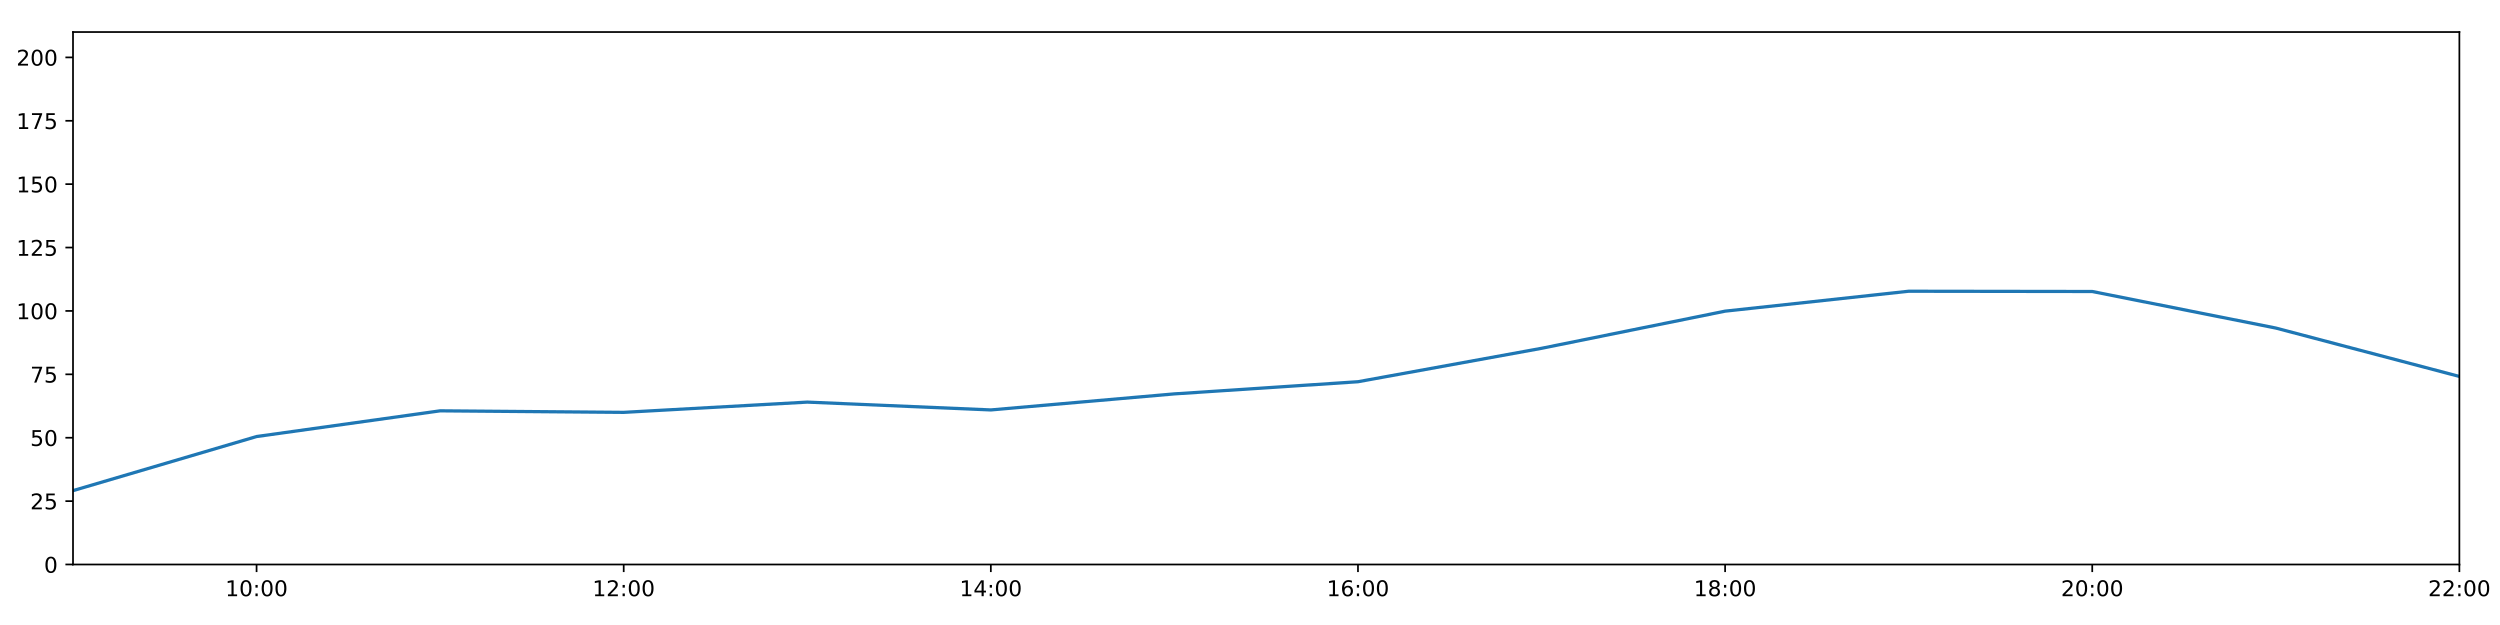
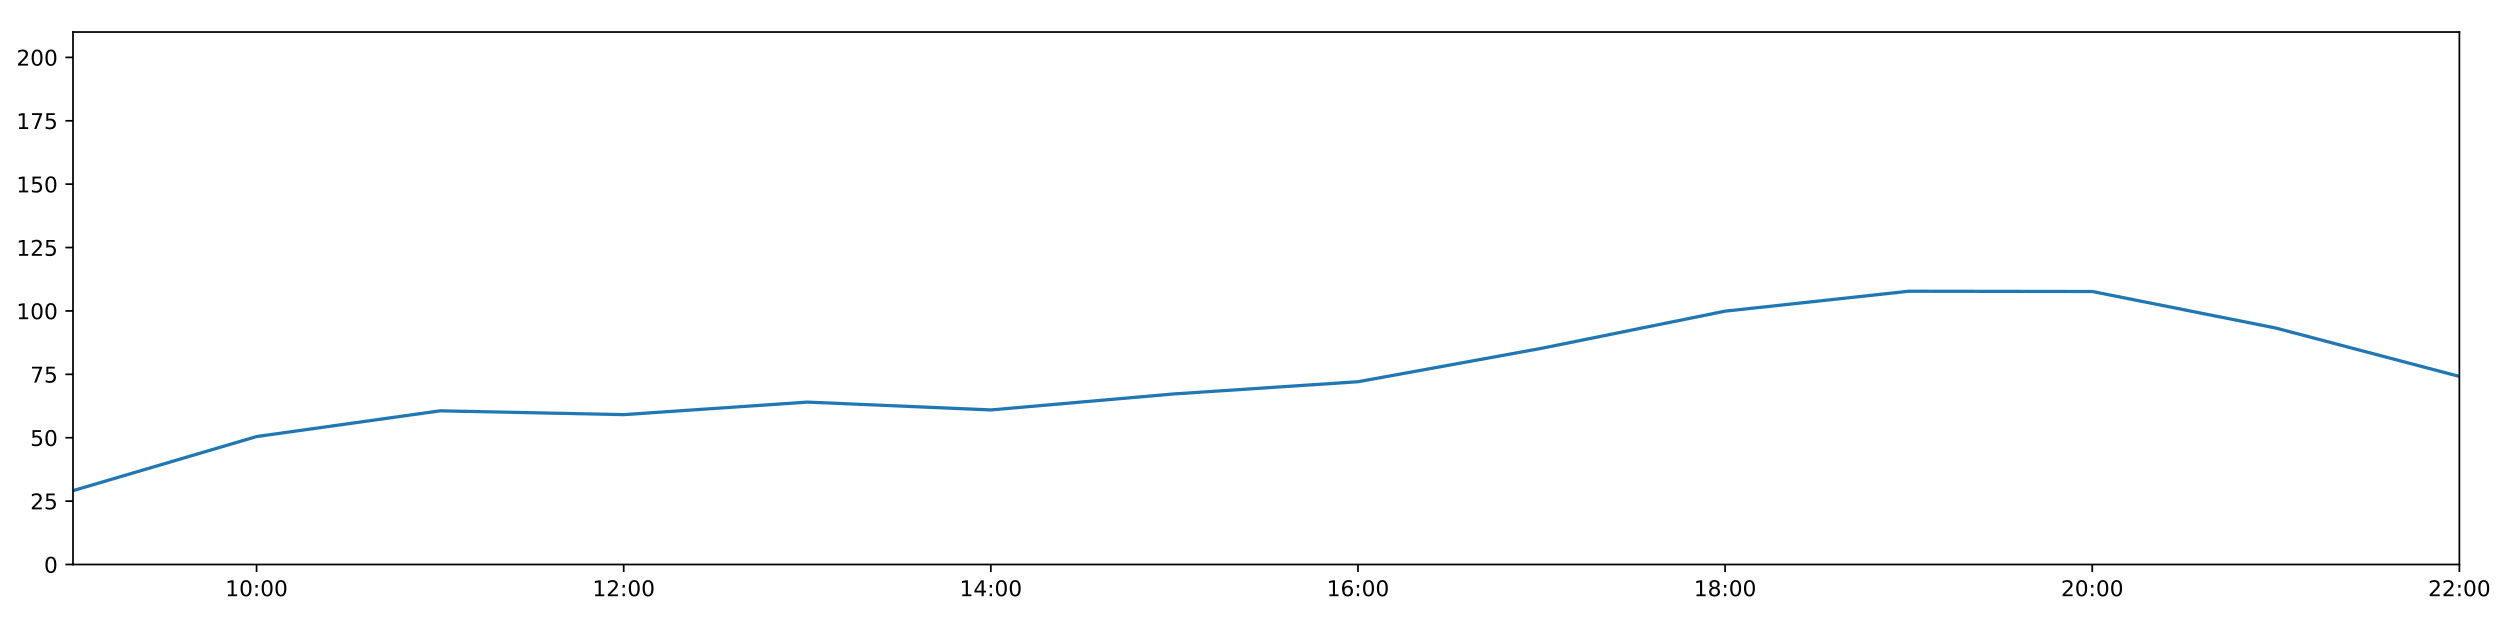
<svg xmlns="http://www.w3.org/2000/svg" xmlns:xlink="http://www.w3.org/1999/xlink" height="288pt" version="1.1" viewBox="0 0 1152 288" width="1152pt">
  <defs>
    <style type="text/css">
*{stroke-linecap:butt;stroke-linejoin:round;}
  </style>
  </defs>
  <g id="figure_1">
    <g id="patch_1">
      <path d="M 0 288  L 1152 288  L 1152 0  L 0 0  z " style="fill:#ffffff;" />
    </g>
    <g id="axes_1">
      <g id="patch_2">
        <path d="M 33.64 260.12  L 1133.28 260.12  L 1133.28 14.76  L 33.64 14.76  z " style="fill:#ffffff;" />
      </g>
      <g id="matplotlib.axis_1">
        <g id="xtick_1">
          <g id="line2d_1">
            <defs>
-               <path d="M 0 0  L 0 3.5  " id="mcb5de5faac" style="stroke:#000000;stroke-width:0.8;" />
-             </defs>
-             <g>
-               <use style="stroke:#000000;stroke-width:0.8;" x="118.228" xlink:href="#mcb5de5faac" y="260.12" />
+               <path d="M 0 0  L 0 3.5  " id="m01acbeeace" style="stroke:#000000;stroke-width:0.8;" />
+             </defs>
+             <g>
+               <use style="stroke:#000000;stroke-width:0.8;" x="118.228" xlink:href="#m01acbeeace" y="260.12" />
            </g>
          </g>
          <g id="text_1">
            <defs>
              <path d="M 12.406 8.297  L 28.516 8.297  L 28.516 63.922  L 10.984 60.406  L 10.984 69.391  L 28.422 72.906  L 38.281 72.906  L 38.281 8.297  L 54.391 8.297  L 54.391 0  L 12.406 0  z " id="DejaVuSans-49" />
              <path d="M 31.781 66.406  Q 24.172 66.406 20.328 58.906  Q 16.5 51.422 16.5 36.375  Q 16.5 21.391 20.328 13.891  Q 24.172 6.391 31.781 6.391  Q 39.453 6.391 43.281 13.891  Q 47.125 21.391 47.125 36.375  Q 47.125 51.422 43.281 58.906  Q 39.453 66.406 31.781 66.406  z M 31.781 74.219  Q 44.047 74.219 50.516 64.516  Q 56.984 54.828 56.984 36.375  Q 56.984 17.969 50.516 8.266  Q 44.047 -1.422 31.781 -1.422  Q 19.531 -1.422 13.062 8.266  Q 6.594 17.969 6.594 36.375  Q 6.594 54.828 13.062 64.516  Q 19.531 74.219 31.781 74.219  z " id="DejaVuSans-48" />
              <path d="M 11.719 12.406  L 22.016 12.406  L 22.016 0  L 11.719 0  z M 11.719 51.703  L 22.016 51.703  L 22.016 39.312  L 11.719 39.312  z " id="DejaVuSans-58" />
            </defs>
            <g transform="translate(103.8183 274.7184)scale(0.1 -0.1)">
              <use xlink:href="#DejaVuSans-49" />
              <use x="63.623" xlink:href="#DejaVuSans-48" />
              <use x="127.246" xlink:href="#DejaVuSans-58" />
              <use x="160.938" xlink:href="#DejaVuSans-48" />
              <use x="224.561" xlink:href="#DejaVuSans-48" />
            </g>
          </g>
        </g>
        <g id="xtick_2">
          <g id="line2d_2">
            <g>
-               <use style="stroke:#000000;stroke-width:0.8;" x="287.403" xlink:href="#mcb5de5faac" y="260.12" />
+               <use style="stroke:#000000;stroke-width:0.8;" x="287.403" xlink:href="#m01acbeeace" y="260.12" />
            </g>
          </g>
          <g id="text_2">
            <defs>
              <path d="M 19.188 8.297  L 53.609 8.297  L 53.609 0  L 7.328 0  L 7.328 8.297  Q 12.938 14.109 22.625 23.891  Q 32.328 33.688 34.812 36.531  Q 39.547 41.844 41.422 45.531  Q 43.312 49.219 43.312 52.781  Q 43.312 58.594 39.234 62.25  Q 35.156 65.922 28.609 65.922  Q 23.969 65.922 18.812 64.312  Q 13.672 62.703 7.812 59.422  L 7.812 69.391  Q 13.766 71.781 18.938 73  Q 24.125 74.219 28.422 74.219  Q 39.75 74.219 46.484 68.547  Q 53.219 62.891 53.219 53.422  Q 53.219 48.922 51.531 44.891  Q 49.859 40.875 45.406 35.406  Q 44.188 33.984 37.641 27.219  Q 31.109 20.453 19.188 8.297  z " id="DejaVuSans-50" />
            </defs>
            <g transform="translate(272.9937 274.7184)scale(0.1 -0.1)">
              <use xlink:href="#DejaVuSans-49" />
              <use x="63.623" xlink:href="#DejaVuSans-50" />
              <use x="127.246" xlink:href="#DejaVuSans-58" />
              <use x="160.938" xlink:href="#DejaVuSans-48" />
              <use x="224.561" xlink:href="#DejaVuSans-48" />
            </g>
          </g>
        </g>
        <g id="xtick_3">
          <g id="line2d_3">
            <g>
-               <use style="stroke:#000000;stroke-width:0.8;" x="456.578" xlink:href="#mcb5de5faac" y="260.12" />
+               <use style="stroke:#000000;stroke-width:0.8;" x="456.578" xlink:href="#m01acbeeace" y="260.12" />
            </g>
          </g>
          <g id="text_3">
            <defs>
              <path d="M 37.797 64.312  L 12.891 25.391  L 37.797 25.391  z M 35.203 72.906  L 47.609 72.906  L 47.609 25.391  L 58.016 25.391  L 58.016 17.188  L 47.609 17.188  L 47.609 0  L 37.797 0  L 37.797 17.188  L 4.891 17.188  L 4.891 26.703  z " id="DejaVuSans-52" />
            </defs>
            <g transform="translate(442.1691 274.7184)scale(0.1 -0.1)">
              <use xlink:href="#DejaVuSans-49" />
              <use x="63.623" xlink:href="#DejaVuSans-52" />
              <use x="127.246" xlink:href="#DejaVuSans-58" />
              <use x="160.938" xlink:href="#DejaVuSans-48" />
              <use x="224.561" xlink:href="#DejaVuSans-48" />
            </g>
          </g>
        </g>
        <g id="xtick_4">
          <g id="line2d_4">
            <g>
-               <use style="stroke:#000000;stroke-width:0.8;" x="625.754" xlink:href="#mcb5de5faac" y="260.12" />
+               <use style="stroke:#000000;stroke-width:0.8;" x="625.754" xlink:href="#m01acbeeace" y="260.12" />
            </g>
          </g>
          <g id="text_4">
            <defs>
              <path d="M 33.016 40.375  Q 26.375 40.375 22.484 35.828  Q 18.609 31.297 18.609 23.391  Q 18.609 15.531 22.484 10.953  Q 26.375 6.391 33.016 6.391  Q 39.656 6.391 43.531 10.953  Q 47.406 15.531 47.406 23.391  Q 47.406 31.297 43.531 35.828  Q 39.656 40.375 33.016 40.375  z M 52.594 71.297  L 52.594 62.312  Q 48.875 64.062 45.094 64.984  Q 41.312 65.922 37.594 65.922  Q 27.828 65.922 22.672 59.328  Q 17.531 52.734 16.797 39.406  Q 19.672 43.656 24.016 45.922  Q 28.375 48.188 33.594 48.188  Q 44.578 48.188 50.953 41.516  Q 57.328 34.859 57.328 23.391  Q 57.328 12.156 50.688 5.359  Q 44.047 -1.422 33.016 -1.422  Q 20.359 -1.422 13.672 8.266  Q 6.984 17.969 6.984 36.375  Q 6.984 53.656 15.188 63.938  Q 23.391 74.219 37.203 74.219  Q 40.922 74.219 44.703 73.484  Q 48.484 72.75 52.594 71.297  z " id="DejaVuSans-54" />
            </defs>
            <g transform="translate(611.3445 274.7184)scale(0.1 -0.1)">
              <use xlink:href="#DejaVuSans-49" />
              <use x="63.623" xlink:href="#DejaVuSans-54" />
              <use x="127.246" xlink:href="#DejaVuSans-58" />
              <use x="160.938" xlink:href="#DejaVuSans-48" />
              <use x="224.561" xlink:href="#DejaVuSans-48" />
            </g>
          </g>
        </g>
        <g id="xtick_5">
          <g id="line2d_5">
            <g>
-               <use style="stroke:#000000;stroke-width:0.8;" x="794.929" xlink:href="#mcb5de5faac" y="260.12" />
+               <use style="stroke:#000000;stroke-width:0.8;" x="794.929" xlink:href="#m01acbeeace" y="260.12" />
            </g>
          </g>
          <g id="text_5">
            <defs>
              <path d="M 31.781 34.625  Q 24.75 34.625 20.719 30.859  Q 16.703 27.094 16.703 20.516  Q 16.703 13.922 20.719 10.156  Q 24.75 6.391 31.781 6.391  Q 38.812 6.391 42.859 10.172  Q 46.922 13.969 46.922 20.516  Q 46.922 27.094 42.891 30.859  Q 38.875 34.625 31.781 34.625  z M 21.922 38.812  Q 15.578 40.375 12.031 44.719  Q 8.5 49.078 8.5 55.328  Q 8.5 64.062 14.719 69.141  Q 20.953 74.219 31.781 74.219  Q 42.672 74.219 48.875 69.141  Q 55.078 64.062 55.078 55.328  Q 55.078 49.078 51.531 44.719  Q 48 40.375 41.703 38.812  Q 48.828 37.156 52.797 32.312  Q 56.781 27.484 56.781 20.516  Q 56.781 9.906 50.312 4.234  Q 43.844 -1.422 31.781 -1.422  Q 19.734 -1.422 13.25 4.234  Q 6.781 9.906 6.781 20.516  Q 6.781 27.484 10.781 32.312  Q 14.797 37.156 21.922 38.812  z M 18.312 54.391  Q 18.312 48.734 21.844 45.562  Q 25.391 42.391 31.781 42.391  Q 38.141 42.391 41.719 45.562  Q 45.312 48.734 45.312 54.391  Q 45.312 60.062 41.719 63.234  Q 38.141 66.406 31.781 66.406  Q 25.391 66.406 21.844 63.234  Q 18.312 60.062 18.312 54.391  z " id="DejaVuSans-56" />
            </defs>
            <g transform="translate(780.5199 274.7184)scale(0.1 -0.1)">
              <use xlink:href="#DejaVuSans-49" />
              <use x="63.623" xlink:href="#DejaVuSans-56" />
              <use x="127.246" xlink:href="#DejaVuSans-58" />
              <use x="160.938" xlink:href="#DejaVuSans-48" />
              <use x="224.561" xlink:href="#DejaVuSans-48" />
            </g>
          </g>
        </g>
        <g id="xtick_6">
          <g id="line2d_6">
            <g>
-               <use style="stroke:#000000;stroke-width:0.8;" x="964.105" xlink:href="#mcb5de5faac" y="260.12" />
+               <use style="stroke:#000000;stroke-width:0.8;" x="964.105" xlink:href="#m01acbeeace" y="260.12" />
            </g>
          </g>
          <g id="text_6">
            <g transform="translate(949.6952 274.7184)scale(0.1 -0.1)">
              <use xlink:href="#DejaVuSans-50" />
              <use x="63.623" xlink:href="#DejaVuSans-48" />
              <use x="127.246" xlink:href="#DejaVuSans-58" />
              <use x="160.938" xlink:href="#DejaVuSans-48" />
              <use x="224.561" xlink:href="#DejaVuSans-48" />
            </g>
          </g>
        </g>
        <g id="xtick_7">
          <g id="line2d_7">
            <g>
-               <use style="stroke:#000000;stroke-width:0.8;" x="1133.28" xlink:href="#mcb5de5faac" y="260.12" />
+               <use style="stroke:#000000;stroke-width:0.8;" x="1133.28" xlink:href="#m01acbeeace" y="260.12" />
            </g>
          </g>
          <g id="text_7">
            <g transform="translate(1118.871 274.7184)scale(0.1 -0.1)">
              <use xlink:href="#DejaVuSans-50" />
              <use x="63.623" xlink:href="#DejaVuSans-50" />
              <use x="127.246" xlink:href="#DejaVuSans-58" />
              <use x="160.938" xlink:href="#DejaVuSans-48" />
              <use x="224.561" xlink:href="#DejaVuSans-48" />
            </g>
          </g>
        </g>
      </g>
      <g id="matplotlib.axis_2">
        <g id="ytick_1">
          <g id="line2d_8">
            <defs>
-               <path d="M 0 0  L -3.5 0  " id="mf3d229938a" style="stroke:#000000;stroke-width:0.8;" />
-             </defs>
-             <g>
-               <use style="stroke:#000000;stroke-width:0.8;" x="33.64" xlink:href="#mf3d229938a" y="260.12" />
+               <path d="M 0 0  L -3.5 0  " id="m30fd183115" style="stroke:#000000;stroke-width:0.8;" />
+             </defs>
+             <g>
+               <use style="stroke:#000000;stroke-width:0.8;" x="33.64" xlink:href="#m30fd183115" y="260.12" />
            </g>
          </g>
          <g id="text_8">
            <g transform="translate(20.2775 263.9192)scale(0.1 -0.1)">
              <use xlink:href="#DejaVuSans-48" />
            </g>
          </g>
        </g>
        <g id="ytick_2">
          <g id="line2d_9">
            <g>
-               <use style="stroke:#000000;stroke-width:0.8;" x="33.64" xlink:href="#mf3d229938a" y="230.91" />
+               <use style="stroke:#000000;stroke-width:0.8;" x="33.64" xlink:href="#m30fd183115" y="230.91" />
            </g>
          </g>
          <g id="text_9">
            <defs>
              <path d="M 10.797 72.906  L 49.516 72.906  L 49.516 64.594  L 19.828 64.594  L 19.828 46.734  Q 21.969 47.469 24.109 47.828  Q 26.266 48.188 28.422 48.188  Q 40.625 48.188 47.75 41.5  Q 54.891 34.812 54.891 23.391  Q 54.891 11.625 47.562 5.094  Q 40.234 -1.422 26.906 -1.422  Q 22.312 -1.422 17.547 -0.641  Q 12.797 0.141 7.719 1.703  L 7.719 11.625  Q 12.109 9.234 16.797 8.062  Q 21.484 6.891 26.703 6.891  Q 35.156 6.891 40.078 11.328  Q 45.016 15.766 45.016 23.391  Q 45.016 31 40.078 35.438  Q 35.156 39.891 26.703 39.891  Q 22.75 39.891 18.812 39.016  Q 14.891 38.141 10.797 36.281  z " id="DejaVuSans-53" />
            </defs>
            <g transform="translate(13.915 234.7097)scale(0.1 -0.1)">
              <use xlink:href="#DejaVuSans-50" />
              <use x="63.623" xlink:href="#DejaVuSans-53" />
            </g>
          </g>
        </g>
        <g id="ytick_3">
          <g id="line2d_10">
            <g>
-               <use style="stroke:#000000;stroke-width:0.8;" x="33.64" xlink:href="#mf3d229938a" y="201.701" />
+               <use style="stroke:#000000;stroke-width:0.8;" x="33.64" xlink:href="#m30fd183115" y="201.701" />
            </g>
          </g>
          <g id="text_10">
            <g transform="translate(13.915 205.5002)scale(0.1 -0.1)">
              <use xlink:href="#DejaVuSans-53" />
              <use x="63.623" xlink:href="#DejaVuSans-48" />
            </g>
          </g>
        </g>
        <g id="ytick_4">
          <g id="line2d_11">
            <g>
-               <use style="stroke:#000000;stroke-width:0.8;" x="33.64" xlink:href="#mf3d229938a" y="172.491" />
+               <use style="stroke:#000000;stroke-width:0.8;" x="33.64" xlink:href="#m30fd183115" y="172.491" />
            </g>
          </g>
          <g id="text_11">
            <defs>
              <path d="M 8.203 72.906  L 55.078 72.906  L 55.078 68.703  L 28.609 0  L 18.312 0  L 43.219 64.594  L 8.203 64.594  z " id="DejaVuSans-55" />
            </defs>
            <g transform="translate(13.915 176.2906)scale(0.1 -0.1)">
              <use xlink:href="#DejaVuSans-55" />
              <use x="63.623" xlink:href="#DejaVuSans-53" />
            </g>
          </g>
        </g>
        <g id="ytick_5">
          <g id="line2d_12">
            <g>
-               <use style="stroke:#000000;stroke-width:0.8;" x="33.64" xlink:href="#mf3d229938a" y="143.282" />
+               <use style="stroke:#000000;stroke-width:0.8;" x="33.64" xlink:href="#m30fd183115" y="143.282" />
            </g>
          </g>
          <g id="text_12">
            <g transform="translate(7.5525 147.0811)scale(0.1 -0.1)">
              <use xlink:href="#DejaVuSans-49" />
              <use x="63.623" xlink:href="#DejaVuSans-48" />
              <use x="127.246" xlink:href="#DejaVuSans-48" />
            </g>
          </g>
        </g>
        <g id="ytick_6">
          <g id="line2d_13">
            <g>
-               <use style="stroke:#000000;stroke-width:0.8;" x="33.64" xlink:href="#mf3d229938a" y="114.072" />
+               <use style="stroke:#000000;stroke-width:0.8;" x="33.64" xlink:href="#m30fd183115" y="114.072" />
            </g>
          </g>
          <g id="text_13">
            <g transform="translate(7.5525 117.8716)scale(0.1 -0.1)">
              <use xlink:href="#DejaVuSans-49" />
              <use x="63.623" xlink:href="#DejaVuSans-50" />
              <use x="127.246" xlink:href="#DejaVuSans-53" />
            </g>
          </g>
        </g>
        <g id="ytick_7">
          <g id="line2d_14">
            <g>
-               <use style="stroke:#000000;stroke-width:0.8;" x="33.64" xlink:href="#mf3d229938a" y="84.863" />
+               <use style="stroke:#000000;stroke-width:0.8;" x="33.64" xlink:href="#m30fd183115" y="84.863" />
            </g>
          </g>
          <g id="text_14">
            <g transform="translate(7.5525 88.66208)scale(0.1 -0.1)">
              <use xlink:href="#DejaVuSans-49" />
              <use x="63.623" xlink:href="#DejaVuSans-53" />
              <use x="127.246" xlink:href="#DejaVuSans-48" />
            </g>
          </g>
        </g>
        <g id="ytick_8">
          <g id="line2d_15">
            <g>
-               <use style="stroke:#000000;stroke-width:0.8;" x="33.64" xlink:href="#mf3d229938a" y="55.653" />
+               <use style="stroke:#000000;stroke-width:0.8;" x="33.64" xlink:href="#m30fd183115" y="55.653" />
            </g>
          </g>
          <g id="text_15">
            <g transform="translate(7.5525 59.45255)scale(0.1 -0.1)">
              <use xlink:href="#DejaVuSans-49" />
              <use x="63.623" xlink:href="#DejaVuSans-55" />
              <use x="127.246" xlink:href="#DejaVuSans-53" />
            </g>
          </g>
        </g>
        <g id="ytick_9">
          <g id="line2d_16">
            <g>
-               <use style="stroke:#000000;stroke-width:0.8;" x="33.64" xlink:href="#mf3d229938a" y="26.444" />
+               <use style="stroke:#000000;stroke-width:0.8;" x="33.64" xlink:href="#m30fd183115" y="26.444" />
            </g>
          </g>
          <g id="text_16">
            <g transform="translate(7.5525 30.24303)scale(0.1 -0.1)">
              <use xlink:href="#DejaVuSans-50" />
              <use x="63.623" xlink:href="#DejaVuSans-48" />
              <use x="127.246" xlink:href="#DejaVuSans-48" />
            </g>
          </g>
        </g>
      </g>
      <g id="line2d_17">
-         <path clip-path="url(#p7f831b9efb)" d="M 33.64 226.081  L 118.228 201.156  L 202.815 189.308  L 287.403 190.017  L 371.991 185.291  L 456.578 188.897  L 541.166 181.498  L 625.754 175.899  L 710.342 160.503  L 794.929 143.379  L 879.517 134.2  L 964.105 134.324  L 1048.692 151.168  L 1133.28 173.465  " style="fill:none;stroke:#1f77b4;stroke-linecap:square;stroke-width:1.5;" />
+         <path clip-path="url(#p708cad6297)" d="M 33.64 226.081  L 118.228 201.156  L 202.815 189.308  L 287.403 191.065  L 371.991 185.291  L 456.578 188.897  L 541.166 181.498  L 625.754 175.899  L 710.342 160.503  L 794.929 143.379  L 879.517 134.2  L 964.105 134.324  L 1048.692 151.168  L 1133.28 173.465  " style="fill:none;stroke:#1f77b4;stroke-linecap:square;stroke-width:1.5;" />
      </g>
      <g id="patch_3">
        <path d="M 33.64 260.12  L 33.64 14.76  " style="fill:none;stroke:#000000;stroke-linecap:square;stroke-linejoin:miter;stroke-width:0.8;" />
      </g>
      <g id="patch_4">
        <path d="M 1133.28 260.12  L 1133.28 14.76  " style="fill:none;stroke:#000000;stroke-linecap:square;stroke-linejoin:miter;stroke-width:0.8;" />
      </g>
      <g id="patch_5">
        <path d="M 33.64 260.12  L 1133.28 260.12  " style="fill:none;stroke:#000000;stroke-linecap:square;stroke-linejoin:miter;stroke-width:0.8;" />
      </g>
      <g id="patch_6">
        <path d="M 33.64 14.76  L 1133.28 14.76  " style="fill:none;stroke:#000000;stroke-linecap:square;stroke-linejoin:miter;stroke-width:0.8;" />
      </g>
    </g>
  </g>
  <defs>
-     <clipPath id="p7f831b9efb">
+     <clipPath id="p708cad6297">
      <rect height="245.36" width="1099.64" x="33.64" y="14.76" />
    </clipPath>
  </defs>
</svg>
